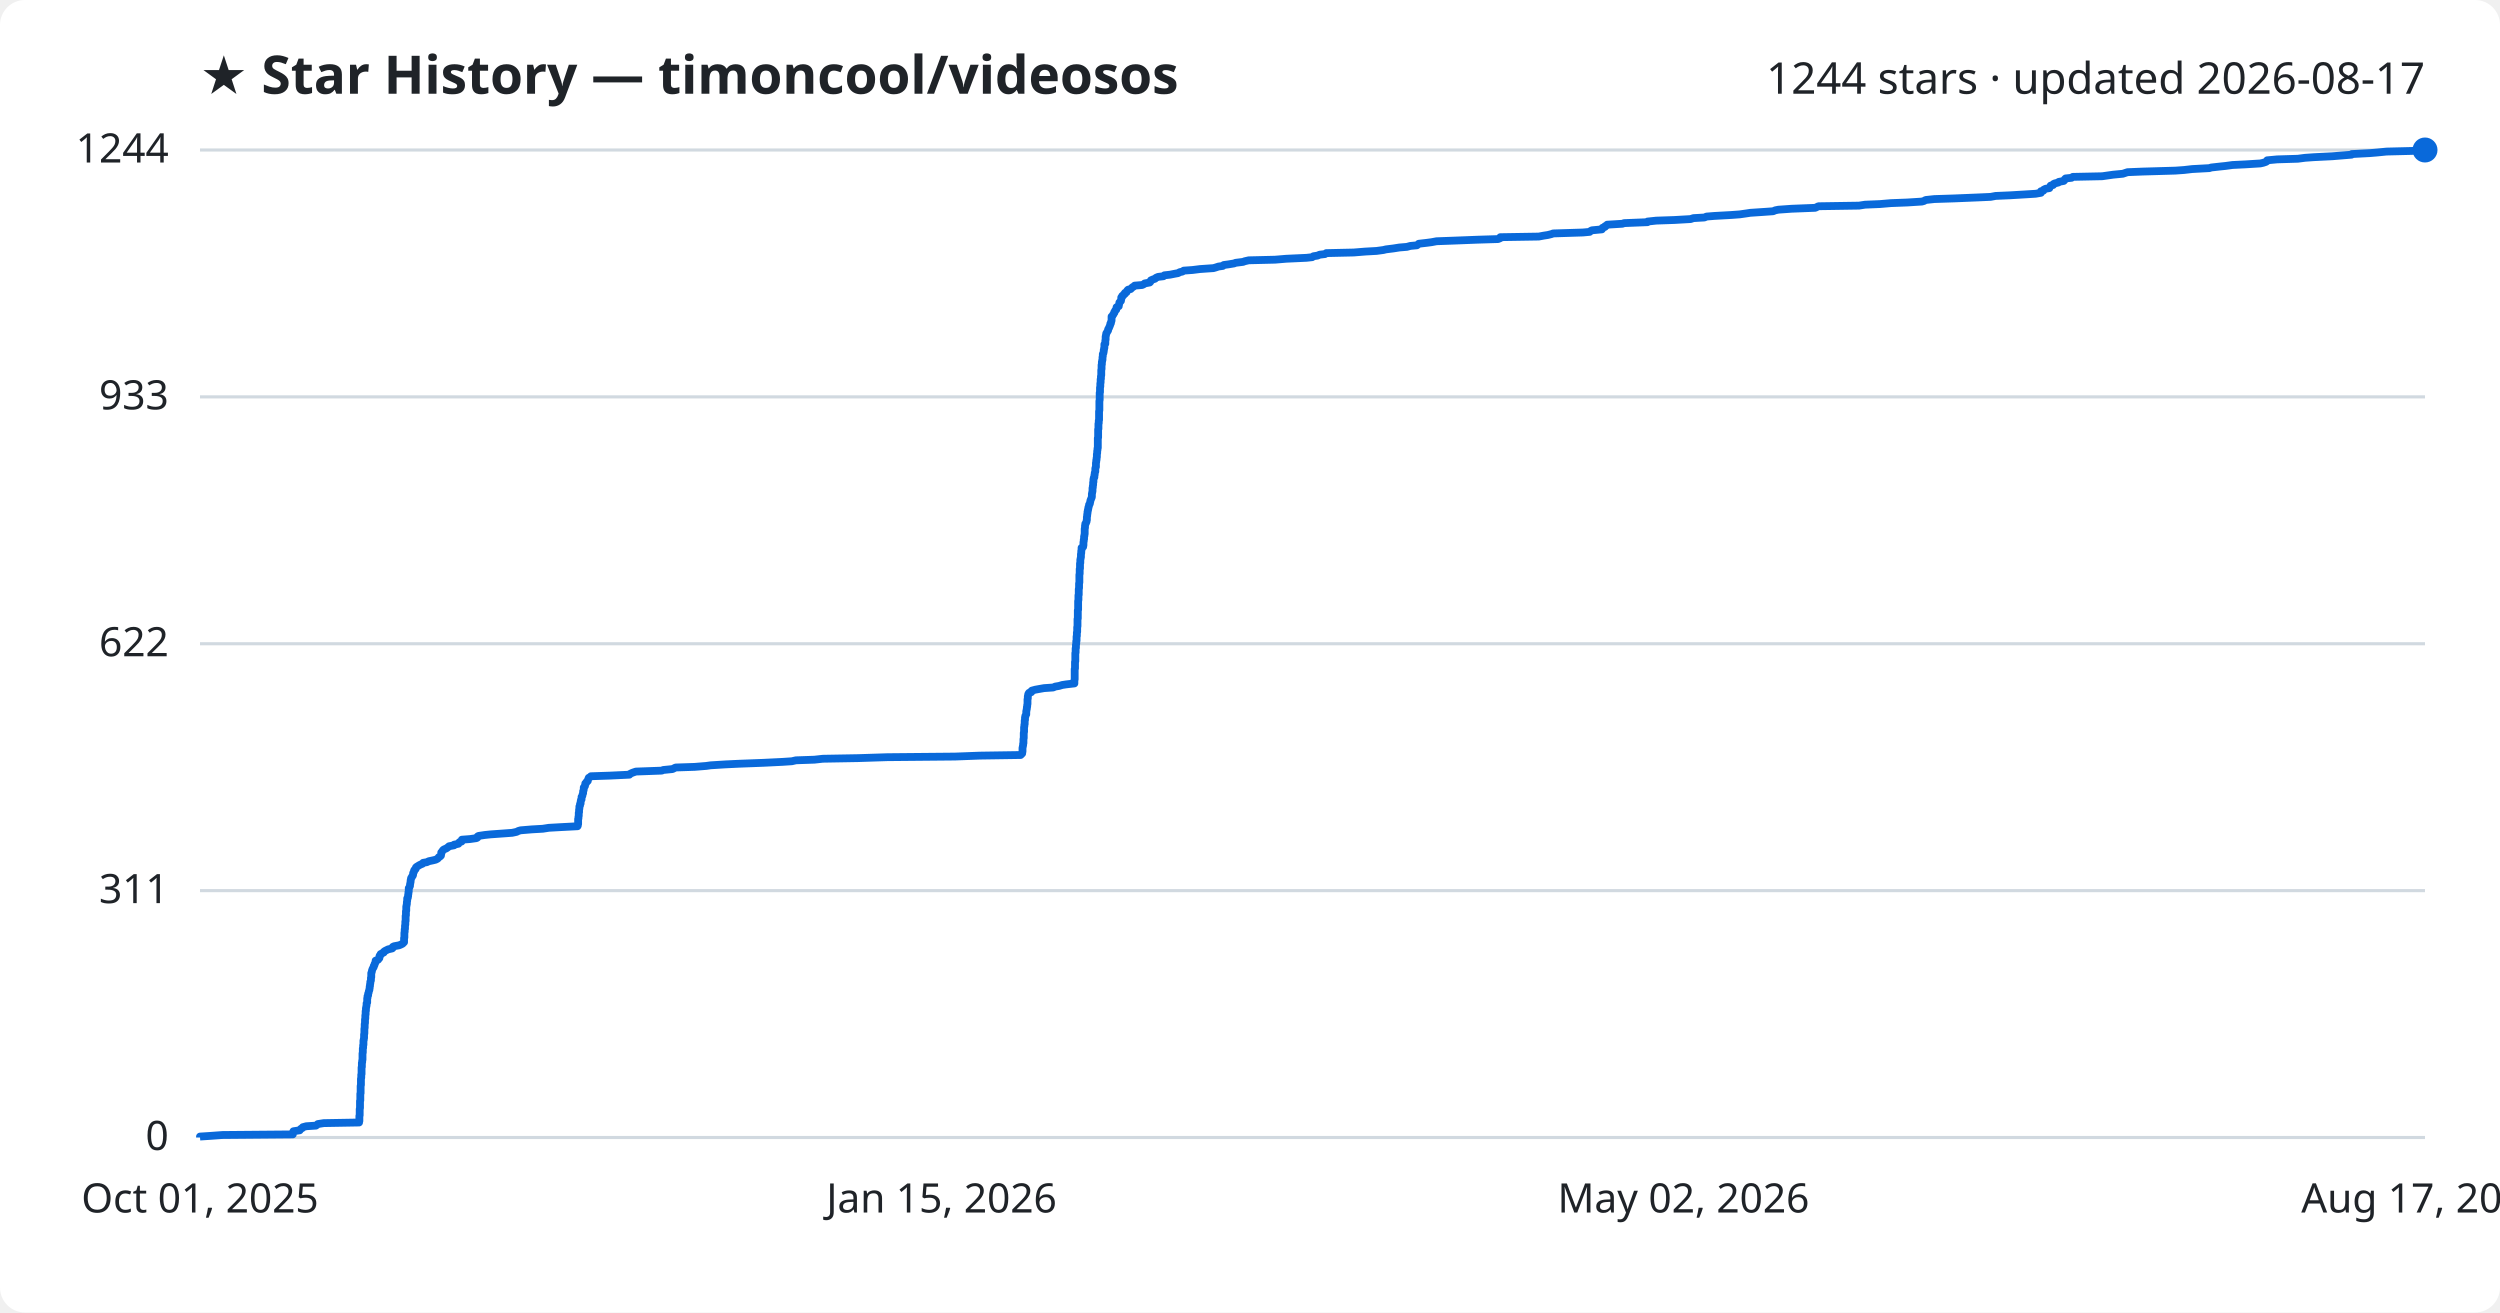
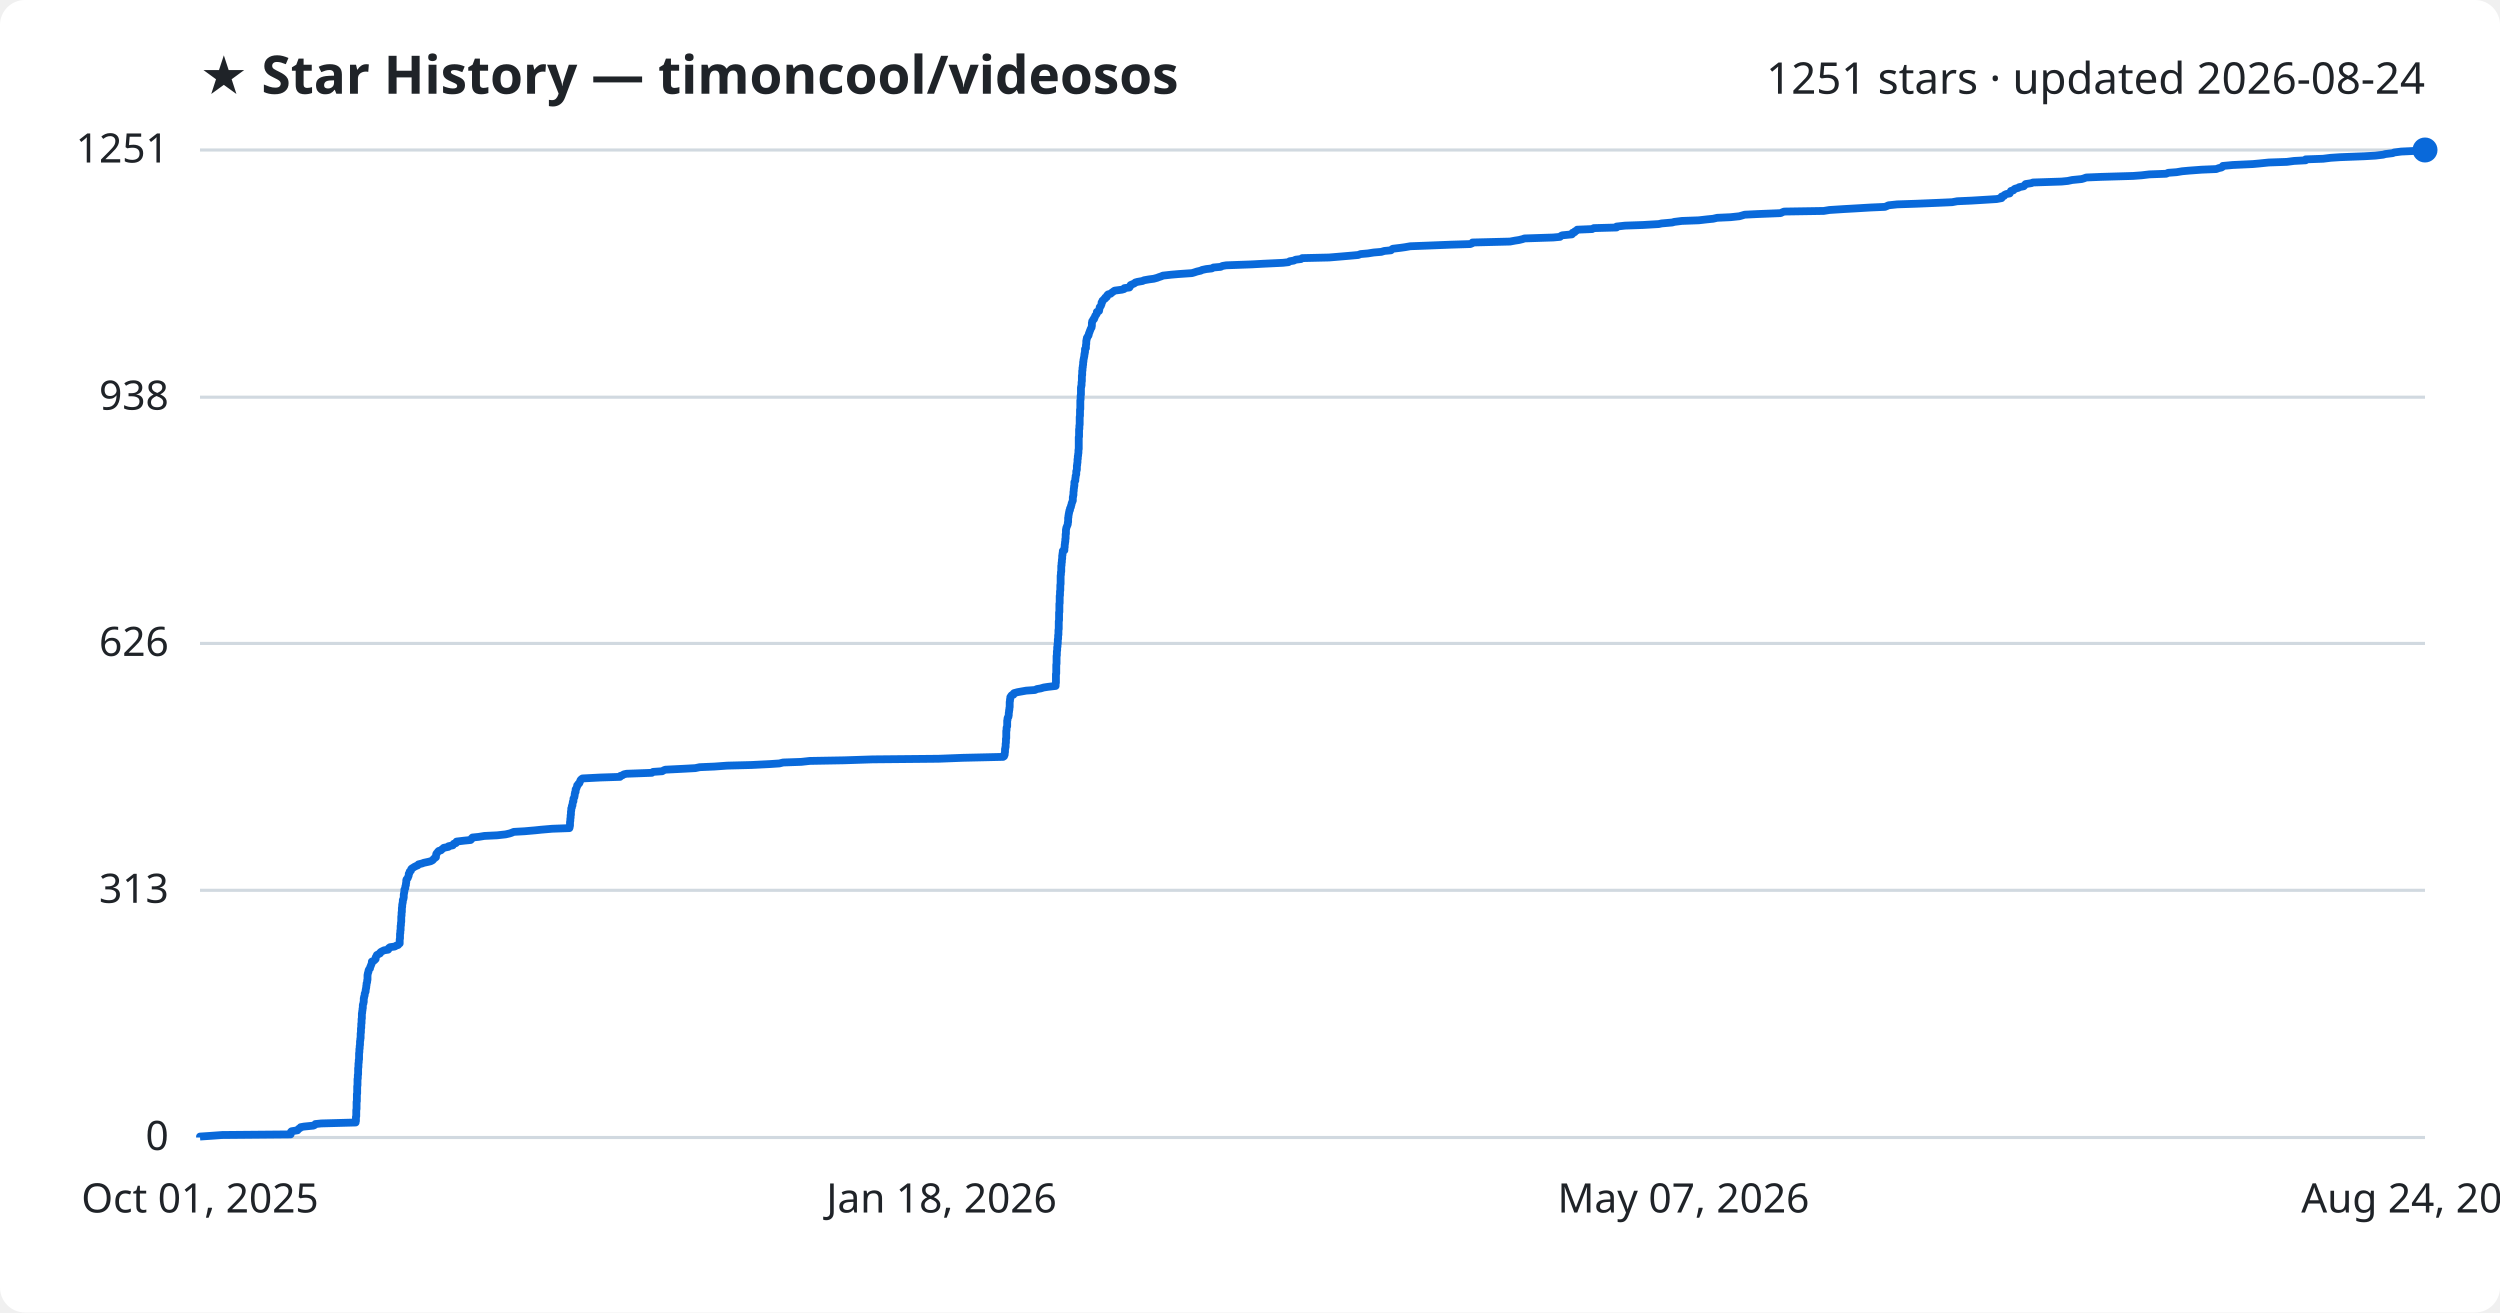
<svg xmlns="http://www.w3.org/2000/svg" viewBox="0 0 800 420" font-family="Segoe UI, sans-serif">
  <rect width="800" height="420" fill="#ffffff" rx="8" />
  <text x="64" y="30" fill="#1f2328" font-size="17" font-weight="700">★ Star History — timoncool/videosos</text>
-   <text x="776" y="30" fill="#1f2328" font-size="14" text-anchor="end">1244 stars · updated 2026-08-17</text>
+   <text x="776" y="30" fill="#1f2328" font-size="14" text-anchor="end">1251 stars · updated 2026-08-24</text>
  <line x1="64" y1="364.0" x2="776" y2="364.0" stroke="#d1d9e0" stroke-width="1" />
  <text x="54" y="368.0" fill="#1f2328" font-size="13" text-anchor="end">0</text>
-   <line x1="64" y1="285.0" x2="776" y2="285.0" stroke="#d1d9e0" stroke-width="1" />
-   <text x="54" y="289.0" fill="#1f2328" font-size="13" text-anchor="end">311</text>
-   <line x1="64" y1="206.0" x2="776" y2="206.0" stroke="#d1d9e0" stroke-width="1" />
-   <text x="54" y="210.0" fill="#1f2328" font-size="13" text-anchor="end">622</text>
-   <line x1="64" y1="127.0" x2="776" y2="127.0" stroke="#d1d9e0" stroke-width="1" />
-   <text x="54" y="131.0" fill="#1f2328" font-size="13" text-anchor="end">933</text>
+   <line x1="64" y1="284.9" x2="776" y2="284.9" stroke="#d1d9e0" stroke-width="1" />
+   <text x="54" y="288.9" fill="#1f2328" font-size="13" text-anchor="end">313</text>
+   <line x1="64" y1="205.9" x2="776" y2="205.9" stroke="#d1d9e0" stroke-width="1" />
+   <text x="54" y="209.9" fill="#1f2328" font-size="13" text-anchor="end">626</text>
+   <line x1="64" y1="127.1" x2="776" y2="127.1" stroke="#d1d9e0" stroke-width="1" />
+   <text x="54" y="131.1" fill="#1f2328" font-size="13" text-anchor="end">938</text>
  <line x1="64" y1="48.0" x2="776" y2="48.0" stroke="#d1d9e0" stroke-width="1" />
-   <text x="54" y="52.0" fill="#1f2328" font-size="13" text-anchor="end">1244</text>
-   <path d="M64.0,364.0 L64.0,363.7 L67.1,363.5 L71.2,363.2 L93.7,363.0 L93.7,362.7 L93.7,362.5 L93.8,362.2 L93.9,362.0 L95.9,361.7 L96.0,361.5 L96.3,361.2 L96.7,361.0 L96.9,360.7 L98.0,360.4 L101.1,360.2 L101.5,359.9 L101.7,359.7 L103.6,359.4 L114.9,359.2 L114.9,358.9 L115.0,358.7 L115.0,358.4 L115.0,358.2 L115.0,357.9 L115.0,357.6 L115.0,357.4 L115.0,357.1 L115.1,356.9 L115.1,356.6 L115.1,356.4 L115.1,356.1 L115.1,355.9 L115.1,355.6 L115.1,355.4 L115.1,355.1 L115.1,354.9 L115.2,354.6 L115.2,354.3 L115.2,354.1 L115.2,353.8 L115.2,353.6 L115.2,353.3 L115.2,353.1 L115.2,352.8 L115.2,352.6 L115.2,352.3 L115.3,352.1 L115.3,351.8 L115.3,351.6 L115.3,351.3 L115.3,351.0 L115.3,350.8 L115.3,350.5 L115.3,350.3 L115.3,350.0 L115.4,349.8 L115.4,349.5 L115.4,349.3 L115.4,349.0 L115.4,348.8 L115.4,348.5 L115.4,348.3 L115.4,348.0 L115.4,347.7 L115.4,347.5 L115.5,347.2 L115.5,347.0 L115.5,346.7 L115.5,346.5 L115.5,346.2 L115.5,346.0 L115.5,345.7 L115.5,345.5 L115.5,345.2 L115.6,344.9 L115.6,344.7 L115.6,344.4 L115.6,344.2 L115.6,343.9 L115.7,343.7 L115.7,343.4 L115.7,343.2 L115.7,342.9 L115.7,342.7 L115.7,342.4 L115.7,342.2 L115.7,341.9 L115.7,341.6 L115.8,341.4 L115.8,341.1 L115.8,340.9 L115.8,340.6 L115.8,340.4 L115.8,340.1 L115.9,339.9 L115.9,339.6 L115.9,339.4 L116.0,339.1 L116.0,338.9 L116.0,338.6 L116.0,338.3 L116.0,338.1 L116.0,337.8 L116.0,337.6 L116.0,337.3 L116.0,337.1 L116.1,336.8 L116.1,336.6 L116.1,336.3 L116.1,336.1 L116.1,335.8 L116.1,335.5 L116.2,335.3 L116.2,335.0 L116.2,334.8 L116.2,334.5 L116.3,334.3 L116.3,334.0 L116.3,333.8 L116.3,333.5 L116.3,333.3 L116.3,333.0 L116.4,332.8 L116.4,332.5 L116.5,332.2 L116.5,332.0 L116.5,331.7 L116.5,331.5 L116.5,331.2 L116.5,331.0 L116.6,330.7 L116.6,330.5 L116.6,330.2 L116.6,330.0 L116.6,329.7 L116.6,329.5 L116.6,329.2 L116.7,328.9 L116.7,328.7 L116.7,328.4 L116.7,328.2 L116.7,327.9 L116.7,327.7 L116.8,327.4 L116.8,327.2 L116.8,326.9 L116.8,326.7 L116.8,326.4 L116.8,326.2 L116.9,325.9 L116.9,325.6 L116.9,325.4 L116.9,325.1 L116.9,324.9 L117.0,324.6 L117.0,324.4 L117.0,324.1 L117.0,323.9 L117.0,323.6 L117.1,323.4 L117.1,323.1 L117.1,322.8 L117.1,322.6 L117.2,322.3 L117.2,322.1 L117.3,321.8 L117.3,321.6 L117.3,321.3 L117.3,321.1 L117.5,320.8 L117.5,320.6 L117.5,320.3 L117.5,320.1 L117.5,319.8 L117.5,319.5 L117.6,319.3 L117.6,319.0 L117.6,318.8 L117.8,318.5 L117.8,318.3 L117.8,318.0 L117.9,317.8 L118.0,317.5 L118.0,317.3 L118.1,317.0 L118.2,316.8 L118.2,316.5 L118.3,316.2 L118.3,316.0 L118.3,315.7 L118.4,315.5 L118.4,315.2 L118.4,315.0 L118.5,314.7 L118.5,314.5 L118.5,314.2 L118.6,314.0 L118.7,313.7 L118.7,313.5 L118.7,313.2 L118.7,312.9 L118.8,312.7 L118.8,312.4 L118.8,312.2 L118.8,311.9 L118.8,311.7 L118.8,311.4 L118.9,311.2 L119.0,310.9 L119.0,310.7 L119.1,310.4 L119.2,310.1 L119.3,309.9 L119.5,309.6 L119.6,309.4 L119.6,309.1 L119.8,308.9 L119.9,308.6 L119.9,308.4 L120.1,308.1 L120.2,307.9 L120.2,307.6 L120.2,307.4 L121.0,307.1 L121.2,306.8 L121.4,306.6 L121.4,306.3 L121.4,306.1 L121.5,305.8 L121.8,305.6 L121.8,305.3 L122.2,305.1 L122.8,304.8 L122.8,304.6 L123.2,304.3 L123.6,304.1 L124.2,303.8 L125.5,303.5 L125.7,303.3 L125.7,303.0 L126.1,302.8 L127.7,302.5 L128.2,302.3 L128.8,302.0 L129.0,301.8 L129.3,301.5 L129.3,301.3 L129.3,301.0 L129.3,300.7 L129.3,300.5 L129.3,300.2 L129.4,300.0 L129.4,299.7 L129.4,299.5 L129.4,299.2 L129.4,299.0 L129.4,298.7 L129.4,298.5 L129.5,298.2 L129.5,298.0 L129.5,297.7 L129.5,297.4 L129.6,297.2 L129.6,296.9 L129.6,296.7 L129.6,296.4 L129.6,296.2 L129.7,295.9 L129.7,295.7 L129.7,295.4 L129.7,295.2 L129.7,294.9 L129.8,294.7 L129.8,294.4 L129.8,294.1 L129.8,293.9 L129.8,293.6 L129.8,293.4 L129.8,293.1 L129.9,292.9 L129.9,292.6 L129.9,292.4 L129.9,292.1 L129.9,291.9 L129.9,291.6 L130.0,291.4 L130.0,291.1 L130.0,290.8 L130.0,290.6 L130.0,290.3 L130.0,290.1 L130.1,289.8 L130.1,289.6 L130.2,289.3 L130.2,289.1 L130.2,288.8 L130.2,288.6 L130.3,288.3 L130.3,288.0 L130.3,287.8 L130.3,287.5 L130.5,287.3 L130.5,287.0 L130.6,286.8 L130.6,286.5 L130.6,286.3 L130.7,286.0 L130.7,285.8 L130.7,285.5 L130.8,285.3 L130.8,285.0 L130.8,284.7 L130.8,284.5 L130.8,284.2 L131.0,284.0 L131.1,283.7 L131.2,283.5 L131.2,283.2 L131.2,283.0 L131.3,282.7 L131.3,282.5 L131.4,282.2 L131.4,282.0 L131.4,281.7 L131.5,281.4 L131.5,281.2 L131.6,280.9 L131.8,280.7 L131.9,280.4 L132.1,280.2 L132.2,279.9 L132.2,279.7 L132.2,279.4 L132.3,279.2 L132.5,278.9 L132.5,278.6 L132.6,278.4 L133.0,278.1 L133.0,277.9 L133.1,277.6 L133.3,277.4 L133.8,277.1 L134.1,276.9 L134.7,276.6 L135.2,276.4 L135.4,276.1 L136.6,275.9 L137.2,275.6 L138.6,275.3 L139.4,275.1 L140.0,274.8 L140.2,274.6 L140.4,274.3 L140.8,274.1 L141.1,273.8 L141.1,273.6 L141.2,273.3 L141.2,273.1 L141.2,272.8 L141.4,272.6 L141.6,272.3 L141.8,272.0 L142.1,271.8 L142.8,271.5 L143.1,271.3 L143.5,271.0 L143.7,270.8 L145.3,270.5 L145.3,270.3 L146.7,270.0 L146.8,269.8 L147.0,269.5 L147.7,269.3 L147.8,269.0 L147.8,268.7 L150.4,268.5 L152.5,268.2 L152.8,268.0 L152.8,267.7 L153.1,267.5 L155.1,267.2 L157.0,267.0 L161.2,266.7 L163.9,266.5 L165.3,266.2 L165.9,265.9 L166.6,265.7 L170.2,265.4 L173.7,265.2 L175.6,264.9 L179.1,264.7 L184.8,264.4 L184.9,264.2 L184.9,263.9 L185.0,263.7 L185.0,263.4 L185.0,263.2 L185.0,262.9 L185.0,262.6 L185.0,262.4 L185.0,262.1 L185.1,261.9 L185.1,261.6 L185.1,261.4 L185.2,261.1 L185.2,260.9 L185.2,260.6 L185.2,260.4 L185.2,260.1 L185.3,259.9 L185.3,259.6 L185.3,259.3 L185.3,259.1 L185.4,258.8 L185.4,258.6 L185.4,258.3 L185.4,258.1 L185.6,257.8 L185.6,257.6 L185.6,257.3 L185.8,257.1 L185.8,256.8 L185.8,256.5 L185.9,256.3 L185.9,256.0 L186.1,255.8 L186.1,255.5 L186.1,255.3 L186.1,255.0 L186.3,254.8 L186.4,254.5 L186.4,254.3 L186.5,254.0 L186.6,253.8 L186.6,253.5 L186.6,253.2 L186.7,253.0 L186.8,252.7 L186.8,252.5 L186.8,252.2 L186.8,252.0 L187.1,251.7 L187.2,251.5 L187.2,251.2 L187.3,251.0 L187.3,250.7 L187.6,250.5 L187.7,250.2 L188.1,249.9 L188.1,249.7 L188.2,249.4 L188.3,249.2 L188.4,248.9 L188.8,248.7 L189.1,248.4 L195.1,248.2 L201.4,247.9 L201.5,247.7 L202.1,247.4 L202.6,247.2 L203.5,246.9 L211.8,246.6 L212.2,246.4 L215.2,246.1 L215.6,245.9 L216.2,245.6 L222.3,245.4 L226.0,245.1 L227.4,244.9 L232.2,244.6 L236.4,244.4 L244.3,244.1 L250.4,243.8 L253.4,243.6 L254.7,243.3 L260.6,243.1 L263.3,242.8 L274.6,242.6 L283.9,242.3 L305.6,242.1 L313.5,241.8 L326.6,241.6 L326.9,241.3 L327.1,241.1 L327.1,240.8 L327.2,240.5 L327.2,240.3 L327.2,240.0 L327.2,239.8 L327.2,239.5 L327.2,239.3 L327.3,239.0 L327.3,238.8 L327.4,238.5 L327.4,238.3 L327.4,238.0 L327.5,237.8 L327.5,237.5 L327.5,237.2 L327.5,237.0 L327.5,236.7 L327.5,236.5 L327.6,236.2 L327.6,236.0 L327.6,235.7 L327.6,235.5 L327.6,235.2 L327.6,235.0 L327.6,234.7 L327.6,234.5 L327.7,234.2 L327.7,233.9 L327.7,233.7 L327.7,233.4 L327.7,233.2 L327.7,232.9 L327.7,232.7 L327.8,232.4 L327.8,232.2 L327.8,231.9 L327.9,231.7 L327.9,231.4 L327.9,231.1 L327.9,230.9 L327.9,230.6 L328.0,230.4 L328.0,230.1 L328.0,229.9 L328.0,229.6 L328.1,229.4 L328.1,229.1 L328.2,228.9 L328.4,228.6 L328.4,228.4 L328.4,228.1 L328.4,227.8 L328.4,227.6 L328.5,227.3 L328.5,227.1 L328.6,226.8 L328.6,226.6 L328.6,226.3 L328.7,226.1 L328.7,225.8 L328.7,225.6 L328.8,225.3 L328.8,225.1 L328.8,224.8 L328.8,224.5 L328.8,224.3 L328.8,224.0 L328.8,223.8 L328.9,223.5 L328.9,223.3 L328.9,223.0 L328.9,222.8 L329.0,222.5 L329.0,222.3 L329.1,222.0 L329.3,221.7 L330.0,221.5 L330.0,221.2 L330.2,221.0 L331.3,220.7 L332.4,220.5 L334.1,220.2 L337.0,220.0 L337.7,219.7 L338.9,219.5 L339.9,219.2 L341.2,219.0 L343.8,218.7 L343.8,218.4 L343.8,218.2 L343.8,217.9 L343.8,217.7 L343.9,217.4 L343.9,217.2 L343.9,216.9 L343.9,216.7 L343.9,216.4 L343.9,216.2 L343.9,215.9 L343.9,215.7 L343.9,215.4 L343.9,215.1 L343.9,214.9 L343.9,214.6 L343.9,214.4 L343.9,214.1 L344.0,213.9 L344.0,213.6 L344.0,213.4 L344.0,213.1 L344.0,212.9 L344.0,212.6 L344.0,212.4 L344.0,212.1 L344.0,211.8 L344.1,211.6 L344.1,211.3 L344.1,211.1 L344.1,210.8 L344.1,210.6 L344.1,210.3 L344.1,210.1 L344.1,209.8 L344.1,209.6 L344.1,209.3 L344.1,209.0 L344.2,208.8 L344.2,208.5 L344.2,208.3 L344.2,208.0 L344.2,207.8 L344.2,207.5 L344.3,207.3 L344.3,207.0 L344.3,206.8 L344.3,206.5 L344.3,206.3 L344.4,206.0 L344.4,205.7 L344.4,205.5 L344.4,205.2 L344.5,205.0 L344.5,204.7 L344.5,204.5 L344.5,204.2 L344.5,204.0 L344.5,203.7 L344.6,203.5 L344.6,203.2 L344.6,203.0 L344.6,202.7 L344.6,202.4 L344.7,202.2 L344.7,201.9 L344.7,201.7 L344.7,201.4 L344.7,201.2 L344.7,200.9 L344.7,200.7 L344.8,200.4 L344.8,200.2 L344.8,199.9 L344.8,199.6 L344.8,199.4 L344.8,199.1 L344.8,198.9 L344.8,198.6 L344.8,198.4 L344.8,198.1 L344.9,197.9 L344.9,197.6 L344.9,197.4 L344.9,197.1 L344.9,196.9 L344.9,196.6 L344.9,196.3 L344.9,196.1 L344.9,195.8 L344.9,195.6 L344.9,195.3 L345.0,195.1 L345.0,194.8 L345.0,194.6 L345.0,194.3 L345.0,194.1 L345.0,193.8 L345.0,193.6 L345.0,193.3 L345.0,193.0 L345.0,192.8 L345.0,192.5 L345.0,192.3 L345.1,192.0 L345.1,191.8 L345.1,191.5 L345.1,191.3 L345.1,191.0 L345.1,190.8 L345.1,190.5 L345.2,190.3 L345.2,190.0 L345.2,189.7 L345.2,189.5 L345.2,189.2 L345.2,189.0 L345.2,188.7 L345.2,188.5 L345.3,188.2 L345.3,188.0 L345.3,187.7 L345.3,187.5 L345.3,187.2 L345.3,186.9 L345.3,186.7 L345.4,186.4 L345.4,186.2 L345.4,185.9 L345.4,185.7 L345.4,185.4 L345.4,185.2 L345.4,184.9 L345.4,184.7 L345.4,184.4 L345.4,184.2 L345.4,183.9 L345.5,183.6 L345.5,183.4 L345.5,183.1 L345.5,182.9 L345.5,182.6 L345.5,182.4 L345.5,182.1 L345.6,181.9 L345.6,181.6 L345.6,181.4 L345.6,181.1 L345.6,180.9 L345.6,180.6 L345.6,180.3 L345.7,180.1 L345.7,179.8 L345.7,179.6 L345.7,179.3 L345.7,179.1 L345.8,178.8 L345.8,178.6 L345.9,178.3 L345.9,178.1 L345.9,177.8 L345.9,177.5 L345.9,177.3 L346.0,177.0 L346.0,176.8 L346.0,176.5 L346.0,176.3 L346.1,176.0 L346.1,175.8 L346.1,175.5 L346.1,175.3 L346.6,175.0 L346.6,174.8 L346.7,174.5 L346.7,174.2 L346.7,174.0 L346.7,173.7 L346.7,173.5 L346.8,173.2 L346.8,173.0 L346.8,172.7 L346.9,172.5 L346.9,172.2 L346.9,172.0 L346.9,171.7 L347.0,171.5 L347.0,171.2 L347.1,170.9 L347.1,170.7 L347.1,170.4 L347.1,170.2 L347.1,169.9 L347.1,169.7 L347.1,169.4 L347.1,169.2 L347.2,168.9 L347.2,168.7 L347.2,168.4 L347.2,168.2 L347.3,167.9 L347.3,167.6 L347.5,167.4 L347.6,167.1 L347.7,166.9 L347.7,166.6 L347.8,166.4 L347.8,166.1 L347.8,165.9 L347.8,165.6 L347.8,165.4 L347.9,165.1 L347.9,164.8 L347.9,164.6 L348.0,164.3 L348.0,164.1 L348.0,163.8 L348.1,163.6 L348.1,163.3 L348.2,163.1 L348.2,162.8 L348.3,162.6 L348.3,162.3 L348.4,162.1 L348.5,161.8 L348.5,161.5 L348.7,161.3 L348.8,161.0 L348.8,160.8 L348.9,160.5 L348.9,160.3 L349.0,160.0 L349.1,159.8 L349.2,159.5 L349.3,159.3 L349.4,159.0 L349.4,158.8 L349.4,158.5 L349.4,158.2 L349.4,158.0 L349.5,157.7 L349.5,157.5 L349.6,157.2 L349.6,157.0 L349.6,156.7 L349.6,156.5 L349.6,156.2 L349.7,156.0 L349.7,155.7 L349.7,155.5 L349.8,155.2 L349.8,154.9 L349.8,154.7 L349.8,154.4 L349.9,154.2 L349.9,153.9 L349.9,153.7 L349.9,153.4 L350.0,153.2 L350.0,152.9 L350.2,152.7 L350.2,152.4 L350.2,152.1 L350.3,151.9 L350.3,151.6 L350.3,151.4 L350.4,151.1 L350.5,150.9 L350.5,150.6 L350.5,150.4 L350.5,150.1 L350.5,149.9 L350.6,149.6 L350.7,149.4 L350.7,149.1 L350.7,148.8 L350.7,148.6 L350.7,148.3 L350.7,148.1 L350.8,147.8 L350.8,147.6 L350.8,147.3 L350.9,147.1 L350.9,146.8 L350.9,146.6 L351.0,146.3 L351.0,146.1 L351.0,145.8 L351.0,145.5 L351.0,145.3 L351.1,145.0 L351.1,144.8 L351.1,144.5 L351.1,144.3 L351.2,144.0 L351.2,143.8 L351.2,143.5 L351.3,143.3 L351.3,143.0 L351.3,142.7 L351.3,142.5 L351.3,142.2 L351.3,142.0 L351.3,141.7 L351.3,141.5 L351.3,141.2 L351.3,141.0 L351.3,140.7 L351.3,140.5 L351.3,140.2 L351.4,140.0 L351.4,139.7 L351.4,139.4 L351.4,139.2 L351.4,138.9 L351.4,138.7 L351.4,138.4 L351.4,138.2 L351.4,137.9 L351.4,137.7 L351.4,137.4 L351.5,137.2 L351.5,136.9 L351.5,136.7 L351.5,136.4 L351.5,136.1 L351.5,135.9 L351.5,135.6 L351.6,135.4 L351.6,135.1 L351.6,134.9 L351.6,134.6 L351.7,134.4 L351.7,134.1 L351.7,133.9 L351.7,133.6 L351.7,133.4 L351.7,133.1 L351.7,132.8 L351.7,132.6 L351.7,132.3 L351.7,132.1 L351.7,131.8 L351.7,131.6 L351.8,131.3 L351.8,131.1 L351.8,130.8 L351.8,130.6 L351.8,130.3 L351.8,130.0 L351.8,129.8 L351.8,129.5 L351.8,129.3 L351.8,129.0 L351.8,128.8 L351.8,128.5 L351.8,128.3 L351.9,128.0 L351.9,127.8 L351.9,127.5 L351.9,127.3 L351.9,127.0 L351.9,126.7 L351.9,126.5 L351.9,126.2 L351.9,126.0 L351.9,125.7 L352.0,125.5 L352.0,125.2 L352.0,125.0 L352.0,124.7 L352.0,124.5 L352.0,124.2 L352.0,124.0 L352.1,123.7 L352.1,123.4 L352.1,123.2 L352.1,122.9 L352.1,122.7 L352.2,122.4 L352.2,122.2 L352.2,121.9 L352.2,121.7 L352.2,121.4 L352.3,121.2 L352.3,120.9 L352.3,120.6 L352.3,120.4 L352.4,120.1 L352.4,119.9 L352.4,119.6 L352.4,119.4 L352.4,119.1 L352.4,118.9 L352.4,118.6 L352.4,118.4 L352.5,118.1 L352.5,117.9 L352.5,117.6 L352.5,117.3 L352.5,117.1 L352.5,116.8 L352.6,116.6 L352.6,116.3 L352.6,116.1 L352.6,115.8 L352.7,115.6 L352.7,115.3 L352.8,115.1 L352.8,114.8 L352.8,114.6 L352.8,114.3 L352.9,114.0 L352.9,113.8 L352.9,113.5 L352.9,113.3 L353.1,113.0 L353.1,112.8 L353.2,112.5 L353.2,112.3 L353.2,112.0 L353.3,111.8 L353.3,111.5 L353.4,111.3 L353.4,111.0 L353.4,110.7 L353.4,110.5 L353.4,110.2 L353.7,110.0 L353.7,109.7 L353.7,109.5 L353.7,109.2 L353.7,109.0 L353.8,108.7 L353.8,108.5 L353.8,108.2 L353.8,107.9 L353.8,107.7 L353.9,107.4 L353.9,107.2 L354.0,106.9 L354.0,106.7 L354.2,106.4 L354.3,106.2 L354.5,105.9 L354.6,105.7 L354.6,105.4 L354.7,105.2 L354.9,104.9 L355.0,104.6 L355.1,104.4 L355.2,104.1 L355.3,103.9 L355.3,103.6 L355.5,103.4 L355.5,103.1 L355.6,102.9 L355.7,102.6 L355.7,102.4 L355.7,102.1 L355.7,101.9 L355.7,101.6 L355.7,101.3 L356.0,101.1 L356.1,100.8 L356.3,100.6 L356.4,100.3 L356.6,100.1 L356.6,99.8 L356.8,99.6 L356.9,99.3 L357.2,99.1 L357.2,98.8 L357.3,98.5 L357.3,98.3 L358.0,98.0 L358.0,97.8 L358.1,97.5 L358.1,97.3 L358.2,97.0 L358.2,96.8 L358.5,96.5 L358.7,96.3 L358.7,96.0 L358.8,95.8 L358.8,95.5 L358.8,95.2 L359.1,95.0 L359.1,94.7 L359.5,94.5 L359.6,94.2 L360.0,94.0 L360.0,93.7 L360.5,93.5 L360.6,93.2 L360.7,93.0 L361.0,92.7 L361.8,92.5 L362.1,92.2 L362.4,91.9 L362.8,91.7 L363.1,91.4 L365.5,91.2 L366.1,90.9 L366.3,90.7 L367.9,90.4 L368.1,90.2 L368.2,89.9 L368.3,89.7 L369.0,89.4 L369.6,89.2 L369.9,88.9 L370.6,88.6 L372.3,88.4 L372.6,88.1 L374.4,87.9 L375.9,87.6 L377.0,87.4 L377.5,87.1 L378.4,86.9 L378.8,86.6 L381.6,86.4 L384.0,86.1 L388.3,85.8 L389.0,85.6 L389.9,85.3 L391.3,85.1 L391.6,84.8 L393.1,84.6 L394.9,84.3 L395.4,84.1 L397.8,83.8 L398.3,83.6 L399.6,83.3 L408.0,83.1 L411.6,82.8 L418.1,82.5 L419.9,82.3 L420.3,82.0 L421.6,81.8 L422.3,81.5 L424.0,81.3 L424.4,81.0 L433.2,80.8 L436.9,80.5 L440.5,80.3 L442.7,80.0 L443.5,79.8 L445.9,79.5 L447.8,79.2 L450.2,79.0 L451.3,78.7 L453.4,78.5 L453.8,78.2 L454.0,78.0 L456.6,77.7 L458.1,77.5 L459.7,77.2 L465.2,77.0 L472.9,76.7 L479.4,76.5 L480.1,76.2 L480.1,75.9 L492.4,75.7 L494.0,75.4 L495.3,75.2 L496.5,74.9 L497.0,74.7 L506.5,74.4 L508.7,74.2 L509.0,73.9 L509.4,73.7 L512.6,73.4 L512.8,73.1 L512.8,72.9 L513.6,72.6 L513.6,72.4 L514.2,72.1 L514.3,71.9 L519.2,71.6 L519.7,71.4 L527.2,71.1 L527.2,70.9 L530.0,70.6 L535.8,70.4 L541.0,70.1 L541.9,69.8 L545.4,69.6 L546.1,69.3 L548.6,69.1 L554.0,68.8 L556.7,68.6 L558.8,68.3 L560.1,68.1 L564.6,67.8 L567.4,67.6 L568.1,67.3 L569.1,67.1 L573.3,66.8 L580.9,66.5 L581.3,66.3 L581.9,66.0 L594.9,65.8 L596.8,65.5 L601.6,65.3 L605.1,65.0 L610.3,64.8 L615.0,64.5 L615.7,64.3 L616.2,64.0 L619.0,63.7 L625.2,63.5 L632.5,63.2 L637.0,63.0 L638.6,62.7 L643.2,62.5 L648.2,62.2 L651.4,62.0 L653.1,61.7 L653.1,61.5 L653.1,61.2 L653.9,61.0 L654.0,60.7 L654.6,60.4 L655.8,60.2 L655.9,59.9 L656.1,59.7 L656.2,59.4 L657.0,59.2 L657.1,58.9 L657.5,58.7 L658.7,58.4 L658.8,58.2 L660.4,57.9 L660.6,57.7 L660.7,57.4 L661.0,57.1 L662.9,56.9 L663.3,56.6 L672.7,56.4 L674.8,56.1 L676.2,55.9 L679.3,55.6 L679.9,55.4 L680.8,55.1 L685.7,54.9 L696.1,54.6 L698.9,54.4 L701.5,54.1 L707.0,53.8 L707.6,53.6 L710.3,53.3 L712.2,53.1 L714.4,52.8 L718.5,52.6 L723.3,52.3 L724.2,52.1 L725.1,51.8 L725.4,51.6 L725.5,51.3 L728.7,51.0 L735.3,50.8 L737.6,50.5 L740.4,50.3 L746.4,50.0 L748.8,49.8 L752.5,49.5 L752.6,49.3 L758.3,49.0 L760.7,48.8 L763.7,48.5 L771.8,48.3 L775.3,48.0 L776.0,48.0" fill="none" stroke="#0969da" stroke-width="2.5" stroke-linejoin="round" />
+   <text x="54" y="52.0" fill="#1f2328" font-size="13" text-anchor="end">1251</text>
+   <path d="M64.0,364.0 L64.0,363.7 L67.0,363.5 L71.1,363.2 L93.0,363.0 L93.1,362.7 L93.1,362.5 L93.1,362.2 L93.3,362.0 L95.2,361.7 L95.3,361.5 L95.6,361.2 L96.0,361.0 L96.2,360.7 L97.3,360.5 L100.3,360.2 L100.7,360.0 L100.9,359.7 L102.8,359.5 L113.8,359.2 L113.8,358.9 L113.9,358.7 L113.9,358.4 L113.9,358.2 L113.9,357.9 L113.9,357.7 L113.9,357.4 L114.0,357.2 L114.0,356.9 L114.0,356.7 L114.0,356.4 L114.0,356.2 L114.0,355.9 L114.0,355.7 L114.0,355.4 L114.0,355.2 L114.1,354.9 L114.1,354.7 L114.1,354.4 L114.1,354.1 L114.1,353.9 L114.1,353.6 L114.1,353.4 L114.1,353.1 L114.1,352.9 L114.1,352.6 L114.2,352.4 L114.2,352.1 L114.2,351.9 L114.2,351.6 L114.2,351.4 L114.2,351.1 L114.2,350.9 L114.2,350.6 L114.2,350.4 L114.2,350.1 L114.3,349.9 L114.3,349.6 L114.3,349.3 L114.3,349.1 L114.3,348.8 L114.3,348.6 L114.3,348.3 L114.3,348.1 L114.3,347.8 L114.3,347.6 L114.4,347.3 L114.4,347.1 L114.4,346.8 L114.4,346.6 L114.4,346.3 L114.4,346.1 L114.4,345.8 L114.4,345.6 L114.4,345.3 L114.5,345.1 L114.5,344.8 L114.5,344.5 L114.5,344.3 L114.5,344.0 L114.6,343.8 L114.6,343.5 L114.6,343.3 L114.6,343.0 L114.6,342.8 L114.6,342.5 L114.6,342.3 L114.6,342.0 L114.6,341.8 L114.7,341.5 L114.7,341.3 L114.7,341.0 L114.7,340.8 L114.7,340.5 L114.7,340.3 L114.8,340.0 L114.8,339.8 L114.8,339.5 L114.8,339.2 L114.9,339.0 L114.9,338.7 L114.9,338.5 L114.9,338.2 L114.9,338.0 L114.9,337.7 L114.9,337.5 L114.9,337.2 L114.9,337.0 L115.0,336.7 L115.0,336.5 L115.0,336.2 L115.0,336.0 L115.0,335.7 L115.1,335.5 L115.1,335.2 L115.1,335.0 L115.1,334.7 L115.2,334.4 L115.2,334.2 L115.2,333.9 L115.2,333.7 L115.2,333.4 L115.2,333.2 L115.3,332.9 L115.3,332.7 L115.3,332.4 L115.4,332.2 L115.4,331.9 L115.4,331.7 L115.4,331.4 L115.4,331.2 L115.4,330.9 L115.4,330.7 L115.5,330.4 L115.5,330.2 L115.5,329.9 L115.5,329.6 L115.5,329.4 L115.5,329.1 L115.6,328.9 L115.6,328.6 L115.6,328.4 L115.6,328.1 L115.6,327.9 L115.6,327.6 L115.7,327.4 L115.7,327.1 L115.7,326.9 L115.7,326.6 L115.7,326.4 L115.7,326.1 L115.8,325.9 L115.8,325.6 L115.8,325.4 L115.8,325.1 L115.8,324.8 L115.8,324.6 L115.8,324.3 L115.9,324.1 L115.9,323.8 L115.9,323.6 L116.0,323.3 L116.0,323.1 L116.0,322.8 L116.1,322.6 L116.1,322.3 L116.1,322.1 L116.1,321.8 L116.1,321.6 L116.2,321.3 L116.3,321.1 L116.3,320.8 L116.4,320.6 L116.4,320.3 L116.4,320.0 L116.4,319.8 L116.4,319.5 L116.5,319.3 L116.5,319.0 L116.6,318.8 L116.7,318.5 L116.7,318.3 L116.7,318.0 L116.8,317.8 L116.9,317.5 L117.0,317.3 L117.0,317.0 L117.0,316.8 L117.1,316.5 L117.1,316.3 L117.2,316.0 L117.2,315.8 L117.2,315.5 L117.3,315.2 L117.3,315.0 L117.3,314.7 L117.4,314.5 L117.5,314.2 L117.5,314.0 L117.5,313.7 L117.6,313.5 L117.6,313.2 L117.6,313.0 L117.6,312.7 L117.6,312.5 L117.6,312.2 L117.6,312.0 L117.7,311.7 L117.7,311.5 L117.8,311.2 L117.9,311.0 L117.9,310.7 L118.0,310.4 L118.1,310.2 L118.4,309.9 L118.4,309.7 L118.5,309.4 L118.6,309.2 L118.7,308.9 L118.8,308.7 L118.9,308.4 L119.0,308.2 L119.0,307.9 L119.0,307.7 L119.7,307.4 L119.9,307.2 L120.2,306.9 L120.2,306.7 L120.2,306.4 L120.3,306.2 L120.5,305.9 L120.6,305.6 L121.0,305.4 L121.6,305.1 L121.6,304.9 L121.9,304.6 L122.3,304.4 L122.9,304.1 L124.2,303.9 L124.4,303.6 L124.4,303.4 L124.8,303.1 L126.3,302.9 L126.8,302.6 L127.4,302.4 L127.6,302.1 L127.9,301.9 L127.9,301.6 L127.9,301.4 L127.9,301.1 L127.9,300.9 L127.9,300.6 L128.0,300.3 L128.0,300.1 L128.0,299.8 L128.0,299.6 L128.0,299.3 L128.0,299.1 L128.0,298.8 L128.1,298.6 L128.1,298.3 L128.1,298.1 L128.1,297.8 L128.2,297.6 L128.2,297.3 L128.2,297.1 L128.2,296.8 L128.2,296.6 L128.2,296.3 L128.3,296.1 L128.3,295.8 L128.3,295.5 L128.3,295.3 L128.4,295.0 L128.4,294.8 L128.4,294.5 L128.4,294.3 L128.4,294.0 L128.4,293.8 L128.4,293.5 L128.4,293.3 L128.5,293.0 L128.5,292.8 L128.5,292.5 L128.5,292.3 L128.5,292.0 L128.6,291.8 L128.6,291.5 L128.6,291.3 L128.6,291.0 L128.6,290.7 L128.6,290.5 L128.7,290.2 L128.7,290.0 L128.7,289.7 L128.7,289.5 L128.8,289.2 L128.8,289.0 L128.9,288.7 L128.9,288.5 L128.9,288.2 L128.9,288.0 L129.1,287.7 L129.1,287.5 L129.2,287.2 L129.2,287.0 L129.2,286.7 L129.2,286.5 L129.2,286.2 L129.3,285.9 L129.3,285.7 L129.4,285.4 L129.4,285.2 L129.4,284.9 L129.4,284.7 L129.6,284.4 L129.7,284.2 L129.7,283.9 L129.7,283.7 L129.8,283.4 L129.9,283.2 L129.9,282.9 L129.9,282.7 L130.0,282.4 L130.0,282.2 L130.0,281.9 L130.0,281.7 L130.1,281.4 L130.4,281.1 L130.5,280.9 L130.6,280.6 L130.7,280.4 L130.8,280.1 L130.8,279.9 L130.8,279.6 L131.0,279.4 L131.1,279.1 L131.1,278.9 L131.5,278.6 L131.5,278.4 L131.6,278.1 L131.8,277.9 L132.3,277.6 L132.6,277.4 L133.2,277.1 L133.7,276.9 L133.9,276.6 L135.1,276.3 L135.6,276.1 L137.0,275.8 L137.8,275.6 L138.4,275.3 L138.6,275.1 L138.8,274.8 L139.1,274.6 L139.5,274.3 L139.5,274.1 L139.5,273.8 L139.6,273.6 L139.6,273.3 L139.7,273.1 L140.0,272.8 L140.1,272.6 L140.4,272.3 L141.1,272.1 L141.4,271.8 L141.8,271.5 L142.0,271.3 L143.5,271.0 L143.5,270.8 L144.9,270.5 L145.0,270.3 L145.2,270.0 L145.9,269.8 L146.0,269.5 L146.1,269.3 L148.6,269.0 L150.6,268.8 L150.9,268.5 L150.9,268.3 L151.2,268.0 L153.2,267.8 L155.0,267.5 L159.1,267.3 L161.8,267.0 L163.1,266.7 L163.7,266.5 L164.4,266.2 L167.9,266.0 L171.3,265.7 L173.2,265.5 L176.7,265.2 L182.2,265.0 L182.3,264.7 L182.3,264.5 L182.4,264.2 L182.4,264.0 L182.4,263.7 L182.4,263.5 L182.4,263.2 L182.4,263.0 L182.5,262.7 L182.5,262.5 L182.5,262.2 L182.5,262.0 L182.6,261.7 L182.6,261.4 L182.6,261.2 L182.6,260.9 L182.7,260.7 L182.7,260.4 L182.7,260.2 L182.7,259.9 L182.7,259.7 L182.8,259.4 L182.8,259.2 L182.8,258.9 L182.8,258.7 L183.0,258.4 L183.0,258.2 L183.0,257.9 L183.2,257.7 L183.2,257.4 L183.2,257.2 L183.3,256.9 L183.3,256.6 L183.5,256.4 L183.5,256.1 L183.5,255.9 L183.5,255.6 L183.6,255.4 L183.8,255.1 L183.8,254.9 L183.9,254.6 L183.9,254.4 L183.9,254.1 L184.0,253.9 L184.0,253.6 L184.2,253.4 L184.2,253.1 L184.2,252.9 L184.2,252.6 L184.4,252.4 L184.5,252.1 L184.6,251.8 L184.7,251.6 L184.7,251.3 L185.0,251.1 L185.1,250.8 L185.4,250.6 L185.5,250.3 L185.6,250.1 L185.7,249.8 L185.8,249.6 L186.1,249.3 L186.4,249.1 L192.2,248.8 L198.4,248.6 L198.5,248.3 L199.2,248.1 L199.6,247.8 L200.5,247.6 L208.6,247.3 L209.0,247.0 L211.9,246.8 L212.4,246.5 L212.9,246.3 L218.9,246.0 L222.5,245.8 L223.9,245.5 L228.6,245.3 L232.7,245.0 L240.5,244.8 L246.4,244.5 L249.4,244.3 L250.6,244.0 L256.4,243.8 L259.1,243.5 L270.1,243.3 L279.2,243.0 L300.4,242.8 L308.1,242.5 L321.0,242.2 L321.3,242.0 L321.4,241.7 L321.5,241.5 L321.5,241.2 L321.5,241.0 L321.6,240.7 L321.6,240.5 L321.6,240.2 L321.6,240.0 L321.6,239.7 L321.7,239.5 L321.7,239.2 L321.8,239.0 L321.8,238.7 L321.8,238.5 L321.8,238.2 L321.8,238.0 L321.9,237.7 L321.9,237.4 L321.9,237.2 L321.9,236.9 L321.9,236.7 L321.9,236.4 L322.0,236.2 L322.0,235.9 L322.0,235.7 L322.0,235.4 L322.0,235.2 L322.0,234.9 L322.0,234.7 L322.0,234.4 L322.0,234.2 L322.0,233.9 L322.1,233.7 L322.1,233.4 L322.1,233.2 L322.1,232.9 L322.2,232.6 L322.3,232.4 L322.3,232.1 L322.3,231.9 L322.3,231.6 L322.3,231.4 L322.3,231.1 L322.3,230.9 L322.3,230.6 L322.4,230.4 L322.4,230.1 L322.4,229.9 L322.5,229.6 L322.7,229.4 L322.7,229.1 L322.8,228.9 L322.8,228.6 L322.8,228.4 L322.8,228.1 L322.9,227.8 L322.9,227.6 L322.9,227.3 L323.0,227.1 L323.0,226.8 L323.0,226.6 L323.1,226.3 L323.1,226.1 L323.1,225.8 L323.1,225.6 L323.1,225.3 L323.1,225.1 L323.1,224.8 L323.1,224.6 L323.2,224.3 L323.2,224.1 L323.2,223.8 L323.3,223.6 L323.3,223.3 L323.3,223.1 L323.5,222.8 L323.7,222.5 L324.3,222.3 L324.3,222.0 L324.5,221.8 L325.6,221.5 L326.7,221.3 L328.4,221.0 L331.2,220.8 L331.8,220.5 L333.0,220.3 L334.0,220.0 L335.3,219.8 L337.8,219.5 L337.8,219.3 L337.8,219.0 L337.8,218.8 L337.9,218.5 L337.9,218.3 L337.9,218.0 L337.9,217.7 L337.9,217.5 L337.9,217.2 L337.9,217.0 L337.9,216.7 L337.9,216.5 L337.9,216.2 L337.9,216.0 L337.9,215.7 L338.0,215.5 L338.0,215.2 L338.0,215.0 L338.0,214.7 L338.0,214.5 L338.0,214.2 L338.0,214.0 L338.0,213.7 L338.0,213.5 L338.0,213.2 L338.0,212.9 L338.0,212.7 L338.1,212.4 L338.1,212.2 L338.1,211.9 L338.1,211.7 L338.1,211.4 L338.1,211.2 L338.1,210.9 L338.1,210.7 L338.1,210.4 L338.1,210.2 L338.1,209.9 L338.2,209.7 L338.2,209.4 L338.2,209.2 L338.2,208.9 L338.2,208.7 L338.2,208.4 L338.3,208.1 L338.3,207.9 L338.3,207.6 L338.3,207.4 L338.3,207.1 L338.4,206.9 L338.4,206.6 L338.4,206.4 L338.4,206.1 L338.5,205.9 L338.5,205.6 L338.5,205.4 L338.5,205.1 L338.5,204.9 L338.5,204.6 L338.6,204.4 L338.6,204.1 L338.6,203.9 L338.6,203.6 L338.6,203.3 L338.7,203.1 L338.7,202.8 L338.7,202.6 L338.7,202.3 L338.7,202.1 L338.7,201.8 L338.7,201.6 L338.8,201.3 L338.8,201.1 L338.8,200.8 L338.8,200.6 L338.8,200.3 L338.8,200.1 L338.8,199.8 L338.8,199.6 L338.8,199.3 L338.8,199.1 L338.8,198.8 L338.9,198.5 L338.9,198.3 L338.9,198.0 L338.9,197.8 L338.9,197.5 L338.9,197.3 L338.9,197.0 L338.9,196.8 L338.9,196.5 L338.9,196.3 L338.9,196.0 L339.0,195.8 L339.0,195.5 L339.0,195.3 L339.0,195.0 L339.0,194.8 L339.0,194.5 L339.0,194.3 L339.0,194.0 L339.0,193.7 L339.0,193.5 L339.0,193.2 L339.1,193.0 L339.1,192.7 L339.1,192.5 L339.1,192.2 L339.1,192.0 L339.1,191.7 L339.1,191.5 L339.1,191.2 L339.1,191.0 L339.1,190.7 L339.2,190.5 L339.2,190.2 L339.2,190.0 L339.2,189.7 L339.2,189.5 L339.2,189.2 L339.3,188.9 L339.3,188.7 L339.3,188.4 L339.3,188.2 L339.3,187.9 L339.3,187.7 L339.3,187.4 L339.3,187.2 L339.4,186.9 L339.4,186.7 L339.4,186.4 L339.4,186.2 L339.4,185.9 L339.4,185.7 L339.4,185.4 L339.4,185.2 L339.4,184.9 L339.4,184.7 L339.4,184.4 L339.4,184.2 L339.5,183.9 L339.5,183.6 L339.5,183.4 L339.5,183.1 L339.6,182.9 L339.6,182.6 L339.6,182.4 L339.6,182.1 L339.6,181.9 L339.6,181.6 L339.6,181.4 L339.6,181.1 L339.7,180.9 L339.7,180.6 L339.7,180.4 L339.7,180.1 L339.8,179.9 L339.8,179.6 L339.8,179.4 L339.8,179.1 L339.9,178.8 L339.9,178.6 L339.9,178.3 L339.9,178.1 L339.9,177.8 L340.0,177.6 L340.0,177.3 L340.0,177.1 L340.1,176.8 L340.1,176.6 L340.1,176.3 L340.6,176.1 L340.6,175.8 L340.6,175.6 L340.6,175.3 L340.7,175.1 L340.7,174.8 L340.7,174.6 L340.7,174.3 L340.8,174.0 L340.8,173.8 L340.8,173.5 L340.9,173.3 L340.9,173.0 L340.9,172.8 L340.9,172.5 L341.0,172.3 L341.0,172.0 L341.0,171.8 L341.0,171.5 L341.0,171.3 L341.0,171.0 L341.1,170.8 L341.1,170.5 L341.1,170.3 L341.1,170.0 L341.1,169.8 L341.1,169.5 L341.2,169.2 L341.2,169.0 L341.3,168.7 L341.4,168.5 L341.5,168.2 L341.6,168.0 L341.7,167.7 L341.7,167.5 L341.7,167.2 L341.8,167.0 L341.8,166.7 L341.8,166.5 L341.8,166.2 L341.8,166.0 L341.8,165.7 L341.9,165.5 L341.9,165.2 L341.9,165.0 L342.0,164.7 L342.0,164.4 L342.1,164.2 L342.1,163.9 L342.2,163.7 L342.2,163.4 L342.4,163.2 L342.4,162.9 L342.4,162.7 L342.6,162.4 L342.7,162.2 L342.7,161.9 L342.8,161.7 L342.9,161.4 L342.9,161.2 L343.0,160.9 L343.1,160.7 L343.2,160.4 L343.3,160.2 L343.3,159.9 L343.3,159.6 L343.3,159.4 L343.3,159.1 L343.4,158.9 L343.4,158.6 L343.5,158.4 L343.5,158.1 L343.5,157.9 L343.5,157.6 L343.5,157.4 L343.6,157.1 L343.6,156.9 L343.6,156.6 L343.6,156.4 L343.7,156.1 L343.7,155.9 L343.7,155.6 L343.8,155.4 L343.8,155.1 L343.8,154.8 L343.8,154.6 L343.8,154.3 L343.9,154.1 L344.1,153.8 L344.1,153.6 L344.1,153.3 L344.1,153.1 L344.2,152.8 L344.2,152.6 L344.2,152.3 L344.3,152.1 L344.4,151.8 L344.4,151.6 L344.4,151.3 L344.4,151.1 L344.4,150.8 L344.5,150.6 L344.6,150.3 L344.6,150.0 L344.6,149.8 L344.6,149.5 L344.6,149.3 L344.6,149.0 L344.7,148.8 L344.7,148.5 L344.7,148.3 L344.8,148.0 L344.8,147.8 L344.8,147.5 L344.8,147.3 L344.8,147.0 L344.9,146.8 L344.9,146.5 L344.9,146.3 L344.9,146.0 L345.0,145.8 L345.0,145.5 L345.0,145.3 L345.1,145.0 L345.1,144.7 L345.1,144.5 L345.1,144.2 L345.1,144.0 L345.2,143.7 L345.2,143.5 L345.2,143.2 L345.2,143.0 L345.2,142.7 L345.2,142.5 L345.2,142.2 L345.2,142.0 L345.2,141.7 L345.2,141.5 L345.2,141.2 L345.2,141.0 L345.2,140.7 L345.2,140.5 L345.2,140.2 L345.2,139.9 L345.3,139.7 L345.3,139.4 L345.3,139.2 L345.3,138.9 L345.3,138.7 L345.3,138.4 L345.3,138.2 L345.3,137.9 L345.3,137.7 L345.3,137.4 L345.4,137.2 L345.4,136.9 L345.4,136.7 L345.4,136.4 L345.4,136.2 L345.5,135.9 L345.5,135.7 L345.5,135.4 L345.5,135.1 L345.5,134.9 L345.5,134.6 L345.5,134.4 L345.5,134.1 L345.5,133.9 L345.5,133.6 L345.5,133.4 L345.6,133.1 L345.6,132.9 L345.6,132.6 L345.6,132.4 L345.6,132.1 L345.6,131.9 L345.6,131.6 L345.6,131.4 L345.6,131.1 L345.7,130.9 L345.7,130.6 L345.7,130.3 L345.7,130.1 L345.7,129.8 L345.7,129.6 L345.7,129.3 L345.7,129.1 L345.7,128.8 L345.7,128.6 L345.7,128.3 L345.7,128.1 L345.8,127.8 L345.8,127.6 L345.8,127.3 L345.8,127.1 L345.8,126.8 L345.8,126.6 L345.9,126.3 L345.9,126.1 L345.9,125.8 L345.9,125.5 L345.9,125.3 L345.9,125.0 L345.9,124.8 L345.9,124.5 L345.9,124.3 L345.9,124.0 L346.0,123.8 L346.0,123.5 L346.1,123.3 L346.1,123.0 L346.1,122.8 L346.1,122.5 L346.1,122.3 L346.2,122.0 L346.2,121.8 L346.2,121.5 L346.2,121.3 L346.2,121.0 L346.2,120.7 L346.2,120.5 L346.2,120.2 L346.3,120.0 L346.3,119.7 L346.3,119.5 L346.3,119.2 L346.3,119.0 L346.3,118.7 L346.4,118.5 L346.4,118.2 L346.4,118.0 L346.4,117.7 L346.5,117.5 L346.5,117.2 L346.5,117.0 L346.6,116.7 L346.6,116.5 L346.6,116.2 L346.6,115.9 L346.7,115.7 L346.7,115.4 L346.7,115.2 L346.8,114.9 L346.8,114.7 L346.9,114.4 L346.9,114.2 L347.0,113.9 L347.0,113.7 L347.0,113.4 L347.1,113.2 L347.1,112.9 L347.2,112.7 L347.2,112.4 L347.2,112.2 L347.2,111.9 L347.2,111.7 L347.5,111.4 L347.5,111.1 L347.5,110.9 L347.5,110.6 L347.5,110.4 L347.6,110.1 L347.6,109.9 L347.6,109.6 L347.6,109.4 L347.6,109.1 L347.7,108.9 L347.7,108.6 L347.8,108.4 L347.8,108.1 L348.0,107.9 L348.1,107.6 L348.3,107.4 L348.4,107.1 L348.4,106.9 L348.5,106.6 L348.6,106.4 L348.7,106.1 L348.8,105.8 L348.9,105.6 L349.0,105.3 L349.1,105.1 L349.3,104.8 L349.3,104.6 L349.4,104.3 L349.4,104.1 L349.4,103.8 L349.4,103.6 L349.4,103.3 L349.5,103.1 L349.5,102.8 L349.7,102.6 L349.8,102.3 L350.1,102.1 L350.1,101.8 L350.3,101.6 L350.4,101.3 L350.5,101.0 L350.7,100.8 L350.9,100.5 L351.0,100.3 L351.0,100.0 L351.0,99.8 L351.7,99.5 L351.7,99.3 L351.8,99.0 L351.8,98.8 L351.9,98.5 L351.9,98.3 L352.2,98.0 L352.3,97.8 L352.4,97.5 L352.5,97.3 L352.5,97.0 L352.5,96.8 L352.8,96.5 L352.8,96.2 L353.1,96.0 L353.3,95.7 L353.7,95.5 L353.7,95.2 L354.2,95.0 L354.2,94.7 L354.3,94.5 L354.6,94.2 L355.4,94.0 L355.7,93.7 L356.0,93.5 L356.4,93.2 L356.7,93.0 L359.0,92.7 L359.7,92.5 L359.8,92.2 L361.4,92.0 L361.6,91.7 L361.7,91.4 L361.8,91.2 L362.5,90.9 L363.0,90.7 L363.3,90.4 L364.0,90.2 L365.7,89.9 L366.0,89.7 L367.7,89.4 L369.2,89.2 L370.3,88.9 L370.8,88.7 L371.7,88.4 L372.1,88.2 L374.8,87.9 L377.1,87.7 L381.4,87.4 L382.1,87.2 L383.0,86.9 L384.3,86.6 L384.6,86.4 L386.0,86.1 L387.8,85.9 L388.3,85.6 L390.6,85.4 L391.2,85.1 L392.4,84.9 L400.6,84.6 L404.2,84.4 L410.5,84.1 L412.3,83.9 L412.7,83.6 L414.0,83.4 L414.6,83.1 L416.3,82.9 L416.7,82.6 L425.3,82.4 L428.9,82.1 L432.4,81.8 L434.6,81.6 L435.4,81.3 L437.7,81.1 L439.6,80.8 L442.0,80.6 L443.0,80.3 L445.1,80.1 L445.4,79.8 L445.7,79.6 L448.2,79.3 L449.6,79.1 L451.3,78.8 L456.6,78.6 L464.1,78.3 L470.5,78.1 L471.2,77.8 L471.2,77.6 L483.2,77.3 L484.8,77.0 L486.1,76.8 L487.3,76.5 L487.8,76.3 L497.0,76.0 L499.2,75.8 L499.5,75.5 L499.9,75.3 L503.0,75.0 L503.2,74.8 L503.2,74.5 L503.9,74.3 L504.0,74.0 L504.5,73.8 L504.7,73.5 L509.5,73.3 L510.0,73.0 L517.3,72.8 L517.3,72.5 L520.0,72.2 L525.7,72.0 L530.8,71.7 L531.7,71.5 L535.1,71.2 L535.8,71.0 L538.2,70.7 L543.6,70.5 L546.2,70.2 L548.2,70.0 L549.5,69.7 L553.8,69.5 L556.6,69.2 L557.3,69.0 L558.3,68.7 L562.4,68.5 L569.8,68.2 L570.2,68.0 L570.9,67.7 L583.6,67.5 L585.4,67.2 L590.1,66.9 L593.6,66.7 L598.6,66.4 L603.2,66.2 L603.9,65.9 L604.3,65.7 L607.1,65.4 L613.1,65.2 L620.3,64.9 L624.7,64.7 L626.3,64.4 L630.8,64.2 L635.7,63.9 L638.9,63.7 L640.5,63.4 L640.5,63.2 L640.5,62.9 L641.3,62.7 L641.4,62.4 L642.0,62.1 L643.1,61.9 L643.2,61.6 L643.4,61.4 L643.5,61.1 L644.3,60.9 L644.5,60.6 L644.8,60.4 L645.9,60.1 L646.1,59.9 L647.6,59.6 L647.8,59.4 L648.0,59.1 L648.2,58.9 L650.1,58.6 L650.5,58.4 L659.7,58.1 L661.7,57.9 L663.1,57.6 L666.1,57.3 L666.8,57.1 L667.6,56.8 L672.4,56.6 L682.6,56.3 L685.3,56.1 L687.8,55.8 L693.2,55.6 L693.8,55.3 L696.5,55.1 L698.3,54.8 L700.5,54.6 L704.5,54.3 L709.2,54.1 L710.0,53.8 L710.9,53.6 L711.3,53.3 L711.3,53.1 L714.5,52.8 L720.9,52.5 L723.1,52.3 L726.0,52.0 L731.8,51.8 L734.1,51.5 L737.8,51.3 L737.8,51.0 L743.4,50.8 L745.8,50.5 L748.8,50.3 L756.6,50.0 L760.1,49.8 L762.6,49.5 L763.3,49.3 L765.7,49.0 L766.1,48.8 L768.4,48.5 L772.7,48.3 L774.9,48.0 L776.0,48.0" fill="none" stroke="#0969da" stroke-width="2.5" stroke-linejoin="round" />
  <circle cx="776.0" cy="48.0" r="4" fill="#0969da" />
  <text x="64.0" y="388" fill="#1f2328" font-size="13" text-anchor="middle">Oct 01, 2025</text>
-   <text x="301.3" y="388" fill="#1f2328" font-size="13" text-anchor="middle">Jan 15, 2026</text>
-   <text x="538.7" y="388" fill="#1f2328" font-size="13" text-anchor="middle">May 02, 2026</text>
-   <text x="776.0" y="388" fill="#1f2328" font-size="13" text-anchor="middle">Aug 17, 2026</text>
+   <text x="301.3" y="388" fill="#1f2328" font-size="13" text-anchor="middle">Jan 18, 2026</text>
+   <text x="538.7" y="388" fill="#1f2328" font-size="13" text-anchor="middle">May 07, 2026</text>
+   <text x="776.0" y="388" fill="#1f2328" font-size="13" text-anchor="middle">Aug 24, 2026</text>
</svg>
